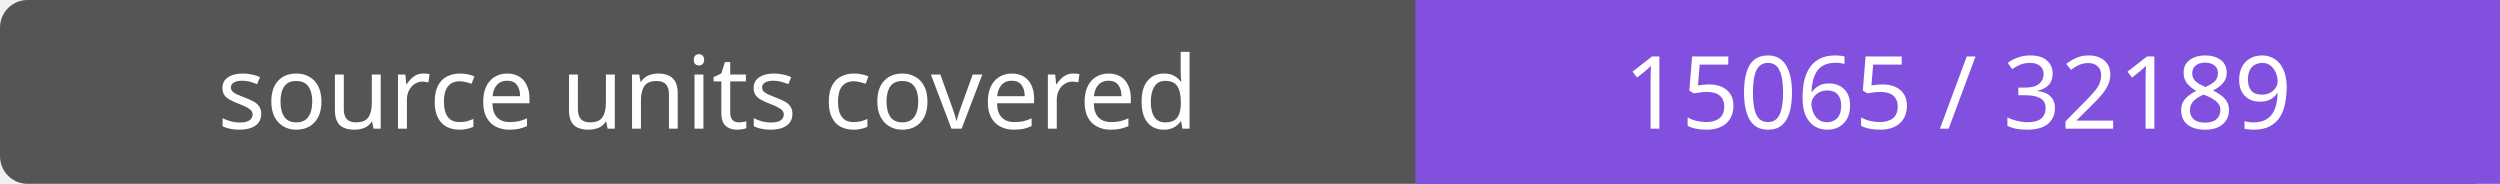
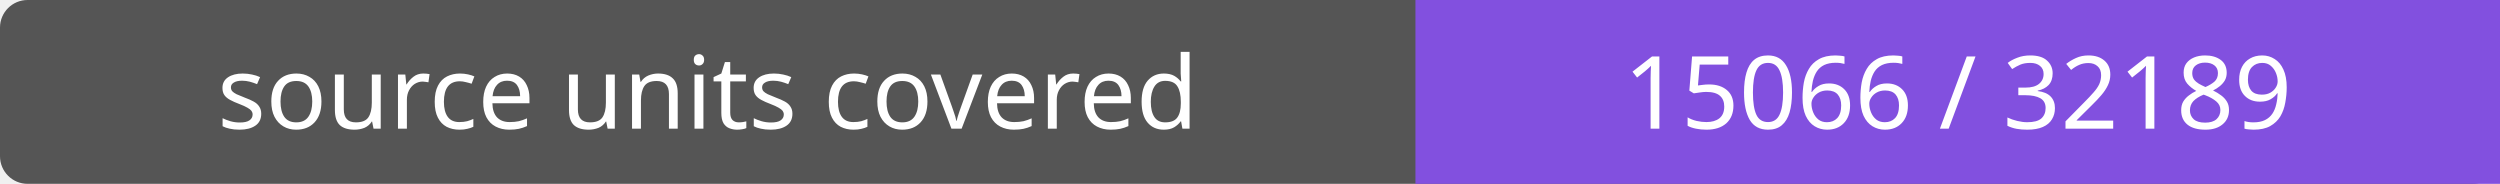
- <svg xmlns="http://www.w3.org/2000/svg" width="272" height="20" role="img" aria-label="source units covered: 15065 / 32189">
+ <svg xmlns="http://www.w3.org/2000/svg" width="272" height="20" role="img" aria-label="source units covered: 15066 / 32189">
  <rect width="272" height="20" rx="3" fill="#555" />
  <path fill="#8250df" d="M154 0h118v20H154z" />
  <g fill="#fff" text-anchor="middle" font-family="Verdana,sans-serif" font-size="11">
    <text x="77.0" y="14">source units covered</text>
-     <text x="213.0" y="14">15065 / 32189</text>
+     <text x="213.0" y="14">15066 / 32189</text>
  </g>
</svg>
